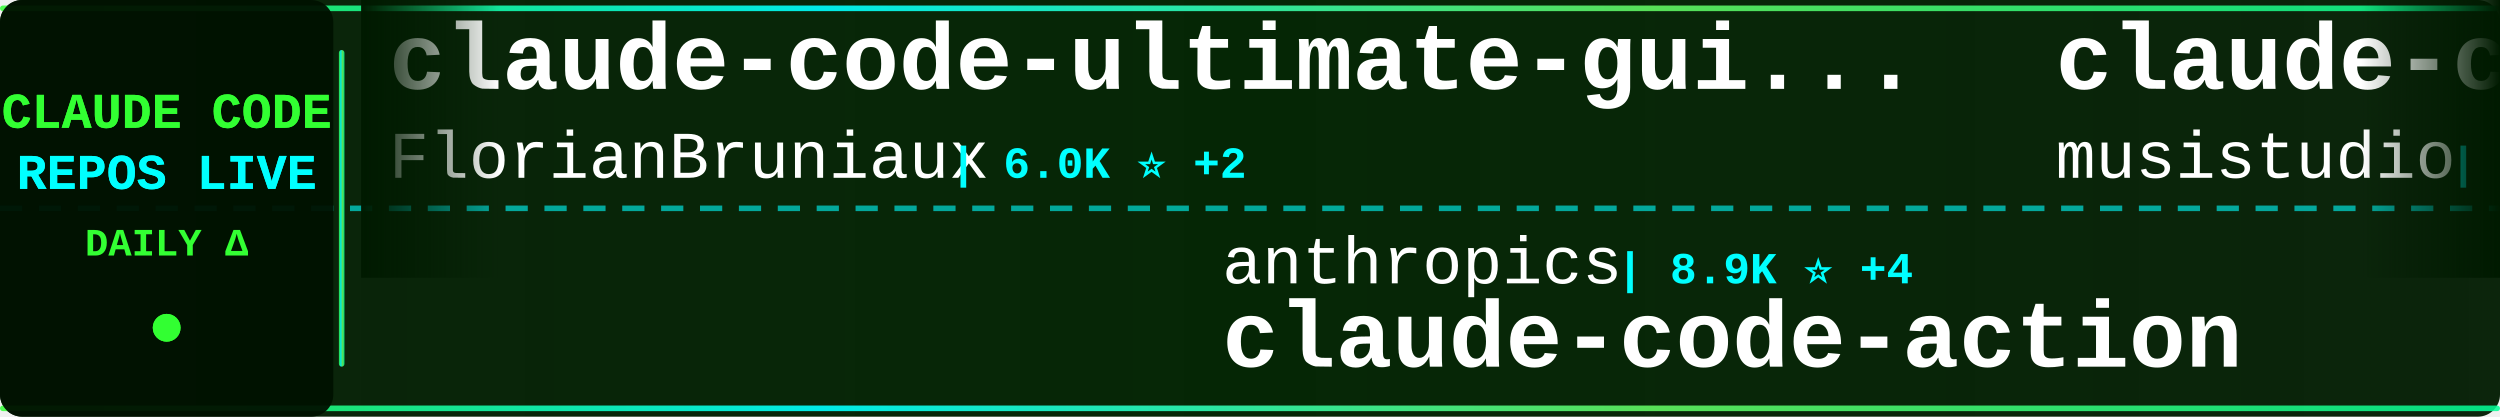
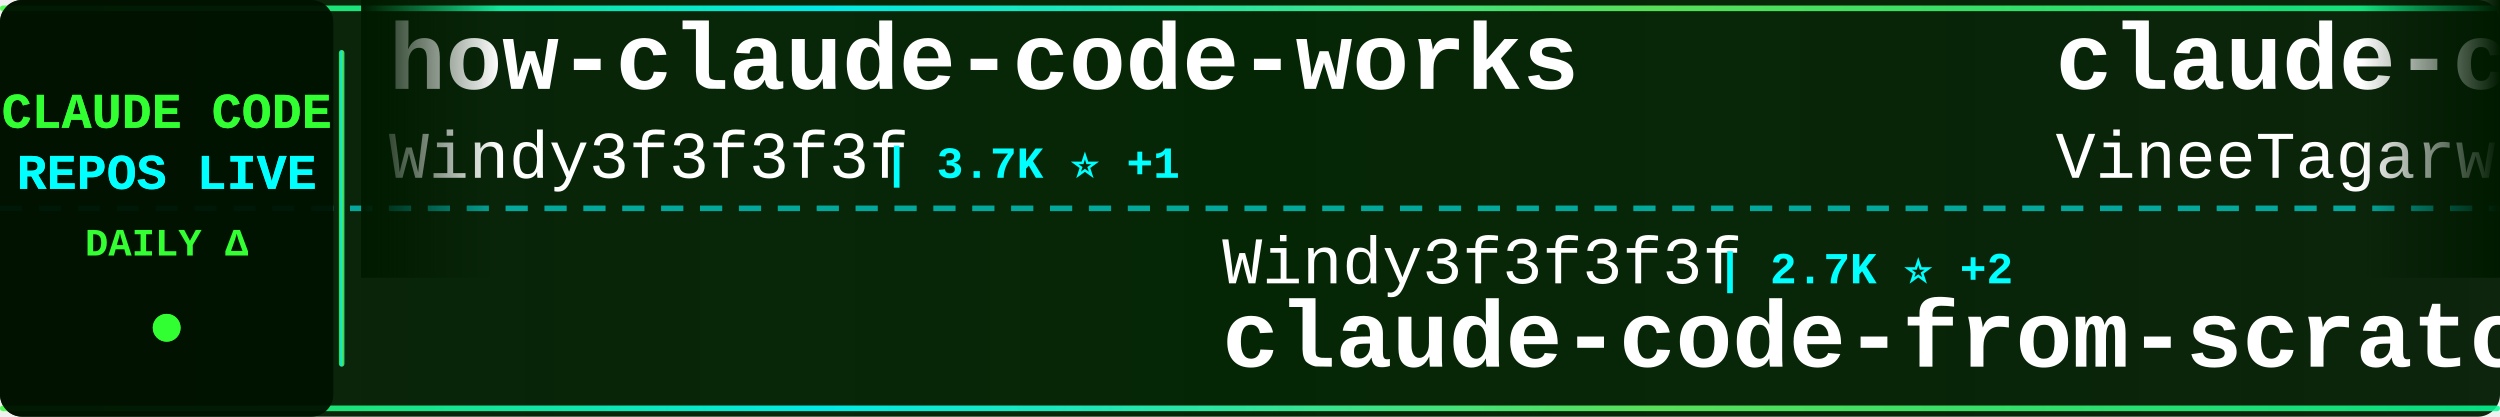
<svg xmlns="http://www.w3.org/2000/svg" width="900" height="150">
  <defs>
    <linearGradient id="tickerBg" x1="0%" y1="0%" x2="100%" y2="0%">
      <stop offset="0%" style="stop-color:#001a00;stop-opacity:0.95" />
      <stop offset="50%" style="stop-color:#002200;stop-opacity:0.98" />
      <stop offset="100%" style="stop-color:#001a00;stop-opacity:0.95" />
    </linearGradient>
    <linearGradient id="borderGrad" x1="0%" y1="0%" x2="100%" y2="0%">
      <stop offset="0%" style="stop-color:#33ff33;stop-opacity:0.85">
        <animate attributeName="stop-opacity" values="0.85;1;0.85" dur="2s" repeatCount="indefinite" />
      </stop>
      <stop offset="33%" style="stop-color:#00ffff;stop-opacity:0.9">
        <animate attributeName="stop-opacity" values="0.9;1;0.9" dur="2.2s" repeatCount="indefinite" />
      </stop>
      <stop offset="66%" style="stop-color:#66ff66;stop-opacity:0.85">
        <animate attributeName="stop-opacity" values="0.85;1;0.85" dur="1.8s" repeatCount="indefinite" />
      </stop>
      <stop offset="100%" style="stop-color:#00ff99;stop-opacity:0.85">
        <animate attributeName="stop-opacity" values="0.85;1;0.85" dur="2s" repeatCount="indefinite" />
      </stop>
    </linearGradient>
    <filter id="textGlow">
      <feGaussianBlur stdDeviation="0.1" result="coloredBlur" />
      <feMerge>
        <feMergeNode in="coloredBlur" />
        <feMergeNode in="SourceGraphic" />
      </feMerge>
    </filter>
    <filter id="metricGlow">
      <feGaussianBlur stdDeviation="0.2" result="coloredBlur" />
      <feMerge>
        <feMergeNode in="coloredBlur" />
        <feMergeNode in="SourceGraphic" />
      </feMerge>
    </filter>
    <linearGradient id="leftFade" x1="0%" y1="0%" x2="100%" y2="0%">
      <stop offset="0%" style="stop-color:#001a00;stop-opacity:1" />
      <stop offset="100%" style="stop-color:#001a00;stop-opacity:0" />
    </linearGradient>
    <linearGradient id="rightFade" x1="0%" y1="0%" x2="100%" y2="0%">
      <stop offset="0%" style="stop-color:#001a00;stop-opacity:0" />
      <stop offset="100%" style="stop-color:#001a00;stop-opacity:1" />
    </linearGradient>
  </defs>
  <rect width="900" height="150" fill="url(#tickerBg)" rx="8" />
  <rect x="0" y="2" width="900" height="2" fill="url(#borderGrad)" rx="1" />
  <rect x="0" y="146" width="900" height="2" fill="url(#borderGrad)" rx="1" />
  <line x1="0" y1="75" x2="900" y2="75" stroke="#00ffff" stroke-width="2" stroke-dasharray="8 6" opacity="0.6" />
  <rect x="0" y="0" width="120" height="150" fill="#001100" opacity="0.95" rx="8" />
  <text x="60" y="46" font-family="'Courier New', monospace" font-size="18" font-weight="bold" fill="#33ff33" text-anchor="middle" filter="url(#textGlow)">
    CLAUDE CODE
  </text>
  <text x="60" y="68" font-family="'Courier New', monospace" font-size="18" font-weight="bold" fill="#00ffff" text-anchor="middle" filter="url(#textGlow)">
    REPOS LIVE
  </text>
  <text x="60" y="92" font-family="'Courier New', monospace" font-size="14" font-weight="bold" fill="#33ff33" text-anchor="middle">
    DAILY Δ
  </text>
  <circle cx="60" cy="118" r="5" fill="#33ff33" filter="url(#metricGlow)">
    <animate attributeName="r" values="4;6;4" dur="1.5s" repeatCount="indefinite" />
    <animate attributeName="opacity" values="0.6;1;0.6" dur="1.5s" repeatCount="indefinite" />
  </circle>
  <rect x="122" y="18" width="2" height="114" fill="url(#borderGrad)" rx="1" />
  <clipPath id="tickerClip">
    <rect x="130" y="0" width="770" height="150" />
  </clipPath>
  <g clip-path="url(#tickerClip)">
    <g id="tickerItems">
      <animateTransform attributeName="transform" attributeType="XML" type="translate" from="0 0" to="-3000 0" dur="54s" repeatCount="indefinite" />
      <g transform="translate(0, 0)">
-         <text x="140" y="32" font-family="'Courier New', monospace" font-size="34" font-weight="bold" fill="#ffffff">claude-code-ultimate-gui...</text>
-         <text x="140" y="64" font-family="'Courier New', monospace" font-size="24" font-weight="normal" fill="#ffffff" opacity="1.0">FlorianBruniaux</text>
-         <text x="342" y="64" font-family="'Courier New', monospace" font-size="16" font-weight="bold" fill="#00ffff"> | 6.0K ⭐ +2</text>
+         <text x="140" y="32" font-family="'Courier New', monospace" font-size="34" font-weight="bold" fill="#ffffff">how-claude-code-works</text>
+         <text x="140" y="64" font-family="'Courier New', monospace" font-size="24" font-weight="normal" fill="#ffffff" opacity="1.0">Windy3f3f3f3f</text>
+         <text x="318" y="64" font-family="'Courier New', monospace" font-size="16" font-weight="bold" fill="#00ffff"> | 3.7K ⭐ +1</text>
      </g>
      <g transform="translate(300, 0)">
-         <text x="140" y="102" font-family="'Courier New', monospace" font-size="24" font-weight="normal" fill="#ffffff" opacity="1.0">anthropics</text>
-         <text x="282" y="102" font-family="'Courier New', monospace" font-size="16" font-weight="bold" fill="#00ffff"> | 8.9K ⭐ +4</text>
-         <text x="140" y="132" font-family="'Courier New', monospace" font-size="34" font-weight="bold" fill="#ffffff">claude-code-action</text>
+         <text x="140" y="102" font-family="'Courier New', monospace" font-size="24" font-weight="normal" fill="#ffffff" opacity="1.0">Windy3f3f3f3f</text>
+         <text x="318" y="102" font-family="'Courier New', monospace" font-size="16" font-weight="bold" fill="#00ffff"> | 2.7K ⭐ +2</text>
+         <text x="140" y="132" font-family="'Courier New', monospace" font-size="34" font-weight="bold" fill="#ffffff">claude-code-from-scratch</text>
      </g>
      <g transform="translate(600, 0)">
-         <text x="140" y="32" font-family="'Courier New', monospace" font-size="34" font-weight="bold" fill="#ffffff">claude-code-router</text>
-         <text x="140" y="64" font-family="'Courier New', monospace" font-size="24" font-weight="normal" fill="#ffffff" opacity="1.0">musistudio</text>
-         <text x="282" y="64" font-family="'Courier New', monospace" font-size="16" font-weight="bold" fill="#00ffff"> | 37.4K ⭐ +21</text>
+         <text x="140" y="32" font-family="'Courier New', monospace" font-size="34" font-weight="bold" fill="#ffffff">claude-code</text>
+         <text x="140" y="64" font-family="'Courier New', monospace" font-size="24" font-weight="normal" fill="#ffffff" opacity="1.0">VineeTagarwaL-code</text>
+         <text x="378" y="64" font-family="'Courier New', monospace" font-size="16" font-weight="bold" fill="#00ffff"> | 273 ⭐</text>
      </g>
      <g transform="translate(900, 0)">
-         <text x="140" y="102" font-family="'Courier New', monospace" font-size="24" font-weight="normal" fill="#ffffff" opacity="1.0">repowise-dev</text>
-         <text x="306" y="102" font-family="'Courier New', monospace" font-size="16" font-weight="bold" fill="#00ffff"> | 1.2K ⭐ -1</text>
-         <text x="140" y="132" font-family="'Courier New', monospace" font-size="34" font-weight="bold" fill="#ffffff">claude-code-prompts</text>
+         <text x="140" y="102" font-family="'Courier New', monospace" font-size="24" font-weight="normal" fill="#ffffff" opacity="1.0">pedrohcgs</text>
+         <text x="270" y="102" font-family="'Courier New', monospace" font-size="16" font-weight="bold" fill="#00ffff"> | 1.6K ⭐</text>
+         <text x="140" y="132" font-family="'Courier New', monospace" font-size="34" font-weight="bold" fill="#ffffff">claude-code-my-workflow</text>
      </g>
      <g transform="translate(1200, 0)">
-         <text x="140" y="32" font-family="'Courier New', monospace" font-size="34" font-weight="bold" fill="#ffffff">claude-code-book</text>
-         <text x="140" y="64" font-family="'Courier New', monospace" font-size="24" font-weight="normal" fill="#ffffff" opacity="1.0">lintsinghua</text>
-         <text x="294" y="64" font-family="'Courier New', monospace" font-size="16" font-weight="bold" fill="#00ffff"> | 4.3K ⭐ +1</text>
+         <text x="140" y="32" font-family="'Courier New', monospace" font-size="34" font-weight="bold" fill="#ffffff">ClaudeCodeAgents</text>
+         <text x="140" y="64" font-family="'Courier New', monospace" font-size="24" font-weight="normal" fill="#ffffff" opacity="1.0">darcyegb</text>
+         <text x="258" y="64" font-family="'Courier New', monospace" font-size="16" font-weight="bold" fill="#00ffff"> | 768 ⭐</text>
      </g>
      <g transform="translate(1500, 0)">
-         <text x="140" y="102" font-family="'Courier New', monospace" font-size="24" font-weight="normal" fill="#ffffff" opacity="1.0">davila7</text>
-         <text x="246" y="102" font-family="'Courier New', monospace" font-size="16" font-weight="bold" fill="#00ffff"> | 31.7K ⭐ +206</text>
-         <text x="140" y="132" font-family="'Courier New', monospace" font-size="34" font-weight="bold" fill="#ffffff">claude-code-templates</text>
+         <text x="140" y="102" font-family="'Courier New', monospace" font-size="24" font-weight="normal" fill="#ffffff" opacity="1.0">krusemediallc</text>
+         <text x="318" y="102" font-family="'Courier New', monospace" font-size="16" font-weight="bold" fill="#00ffff"> | 1.5K ⭐ +5</text>
+         <text x="140" y="132" font-family="'Courier New', monospace" font-size="34" font-weight="bold" fill="#ffffff">arcads-claude-code</text>
      </g>
      <g transform="translate(1800, 0)">
-         <text x="140" y="32" font-family="'Courier New', monospace" font-size="34" font-weight="bold" fill="#ffffff">claude-code-rust</text>
-         <text x="140" y="64" font-family="'Courier New', monospace" font-size="24" font-weight="normal" fill="#ffffff" opacity="1.0">lorryjovens-hub</text>
-         <text x="342" y="64" font-family="'Courier New', monospace" font-size="16" font-weight="bold" fill="#00ffff"> | 1.7K ⭐ -2</text>
+         <text x="140" y="32" font-family="'Courier New', monospace" font-size="34" font-weight="bold" fill="#ffffff">claude-code</text>
+         <text x="140" y="64" font-family="'Courier New', monospace" font-size="24" font-weight="normal" fill="#ffffff" opacity="1.0">mehmoodosman</text>
+         <text x="306" y="64" font-family="'Courier New', monospace" font-size="16" font-weight="bold" fill="#00ffff"> | 173 ⭐</text>
      </g>
      <g transform="translate(2100, 0)">
-         <text x="140" y="102" font-family="'Courier New', monospace" font-size="24" font-weight="normal" fill="#ffffff" opacity="1.0">fuergaosi233</text>
-         <text x="306" y="102" font-family="'Courier New', monospace" font-size="16" font-weight="bold" fill="#00ffff"> | 2.8K ⭐</text>
-         <text x="140" y="132" font-family="'Courier New', monospace" font-size="34" font-weight="bold" fill="#ffffff">claude-code-proxy</text>
+         <text x="140" y="102" font-family="'Courier New', monospace" font-size="24" font-weight="normal" fill="#ffffff" opacity="1.0">SeemSeam</text>
+         <text x="258" y="102" font-family="'Courier New', monospace" font-size="16" font-weight="bold" fill="#00ffff"> | 3.5K ⭐</text>
+         <text x="140" y="132" font-family="'Courier New', monospace" font-size="34" font-weight="bold" fill="#ffffff">claude_codex_bridge</text>
      </g>
      <g transform="translate(2400, 0)">
-         <text x="140" y="32" font-family="'Courier New', monospace" font-size="34" font-weight="bold" fill="#ffffff">claude-code-guide</text>
-         <text x="140" y="64" font-family="'Courier New', monospace" font-size="24" font-weight="normal" fill="#ffffff" opacity="1.0">zebbern</text>
-         <text x="246" y="64" font-family="'Courier New', monospace" font-size="16" font-weight="bold" fill="#00ffff"> | 4.6K ⭐ +1</text>
+         <text x="140" y="32" font-family="'Courier New', monospace" font-size="34" font-weight="bold" fill="#ffffff">my-claude-code-setup</text>
+         <text x="140" y="64" font-family="'Courier New', monospace" font-size="24" font-weight="normal" fill="#ffffff" opacity="1.0">centminmod</text>
+         <text x="282" y="64" font-family="'Courier New', monospace" font-size="16" font-weight="bold" fill="#00ffff"> | 2.6K ⭐ +1</text>
      </g>
      <g transform="translate(2700, 0)">
-         <text x="140" y="102" font-family="'Courier New', monospace" font-size="24" font-weight="normal" fill="#ffffff" opacity="1.0">huangjia2019</text>
-         <text x="306" y="102" font-family="'Courier New', monospace" font-size="16" font-weight="bold" fill="#00ffff"> | 1.1K ⭐</text>
-         <text x="140" y="132" font-family="'Courier New', monospace" font-size="34" font-weight="bold" fill="#ffffff">claude-code-engineering</text>
+         <text x="140" y="102" font-family="'Courier New', monospace" font-size="24" font-weight="normal" fill="#ffffff" opacity="1.0">VoltAgent</text>
+         <text x="270" y="102" font-family="'Courier New', monospace" font-size="16" font-weight="bold" fill="#00ffff"> | 25.3K ⭐ +22</text>
+         <text x="140" y="132" font-family="'Courier New', monospace" font-size="34" font-weight="bold" fill="#ffffff">awesome-claude-code-suba...</text>
      </g>
      <g transform="translate(3000, 0)">
-         <text x="140" y="32" font-family="'Courier New', monospace" font-size="34" font-weight="bold" fill="#ffffff">claude-code-ultimate-gui...</text>
-         <text x="140" y="64" font-family="'Courier New', monospace" font-size="24" font-weight="normal" fill="#ffffff" opacity="1.0">FlorianBruniaux</text>
-         <text x="342" y="64" font-family="'Courier New', monospace" font-size="16" font-weight="bold" fill="#00ffff"> | 6.0K ⭐ +2</text>
+         <text x="140" y="32" font-family="'Courier New', monospace" font-size="34" font-weight="bold" fill="#ffffff">how-claude-code-works</text>
+         <text x="140" y="64" font-family="'Courier New', monospace" font-size="24" font-weight="normal" fill="#ffffff" opacity="1.0">Windy3f3f3f3f</text>
+         <text x="318" y="64" font-family="'Courier New', monospace" font-size="16" font-weight="bold" fill="#00ffff"> | 3.7K ⭐ +1</text>
      </g>
      <g transform="translate(3300, 0)">
-         <text x="140" y="102" font-family="'Courier New', monospace" font-size="24" font-weight="normal" fill="#ffffff" opacity="1.0">anthropics</text>
-         <text x="282" y="102" font-family="'Courier New', monospace" font-size="16" font-weight="bold" fill="#00ffff"> | 8.9K ⭐ +4</text>
-         <text x="140" y="132" font-family="'Courier New', monospace" font-size="34" font-weight="bold" fill="#ffffff">claude-code-action</text>
+         <text x="140" y="102" font-family="'Courier New', monospace" font-size="24" font-weight="normal" fill="#ffffff" opacity="1.0">Windy3f3f3f3f</text>
+         <text x="318" y="102" font-family="'Courier New', monospace" font-size="16" font-weight="bold" fill="#00ffff"> | 2.7K ⭐ +2</text>
+         <text x="140" y="132" font-family="'Courier New', monospace" font-size="34" font-weight="bold" fill="#ffffff">claude-code-from-scratch</text>
      </g>
      <g transform="translate(3600, 0)">
-         <text x="140" y="32" font-family="'Courier New', monospace" font-size="34" font-weight="bold" fill="#ffffff">claude-code-router</text>
-         <text x="140" y="64" font-family="'Courier New', monospace" font-size="24" font-weight="normal" fill="#ffffff" opacity="1.0">musistudio</text>
-         <text x="282" y="64" font-family="'Courier New', monospace" font-size="16" font-weight="bold" fill="#00ffff"> | 37.4K ⭐ +21</text>
+         <text x="140" y="32" font-family="'Courier New', monospace" font-size="34" font-weight="bold" fill="#ffffff">claude-code</text>
+         <text x="140" y="64" font-family="'Courier New', monospace" font-size="24" font-weight="normal" fill="#ffffff" opacity="1.0">VineeTagarwaL-code</text>
+         <text x="378" y="64" font-family="'Courier New', monospace" font-size="16" font-weight="bold" fill="#00ffff"> | 273 ⭐</text>
      </g>
      <g transform="translate(3900, 0)">
-         <text x="140" y="102" font-family="'Courier New', monospace" font-size="24" font-weight="normal" fill="#ffffff" opacity="1.0">repowise-dev</text>
-         <text x="306" y="102" font-family="'Courier New', monospace" font-size="16" font-weight="bold" fill="#00ffff"> | 1.2K ⭐ -1</text>
-         <text x="140" y="132" font-family="'Courier New', monospace" font-size="34" font-weight="bold" fill="#ffffff">claude-code-prompts</text>
+         <text x="140" y="102" font-family="'Courier New', monospace" font-size="24" font-weight="normal" fill="#ffffff" opacity="1.0">pedrohcgs</text>
+         <text x="270" y="102" font-family="'Courier New', monospace" font-size="16" font-weight="bold" fill="#00ffff"> | 1.6K ⭐</text>
+         <text x="140" y="132" font-family="'Courier New', monospace" font-size="34" font-weight="bold" fill="#ffffff">claude-code-my-workflow</text>
      </g>
    </g>
  </g>
  <rect x="130" y="0" width="50" height="100" fill="url(#leftFade)" />
  <rect x="850" y="0" width="50" height="100" fill="url(#rightFade)" />
</svg>
